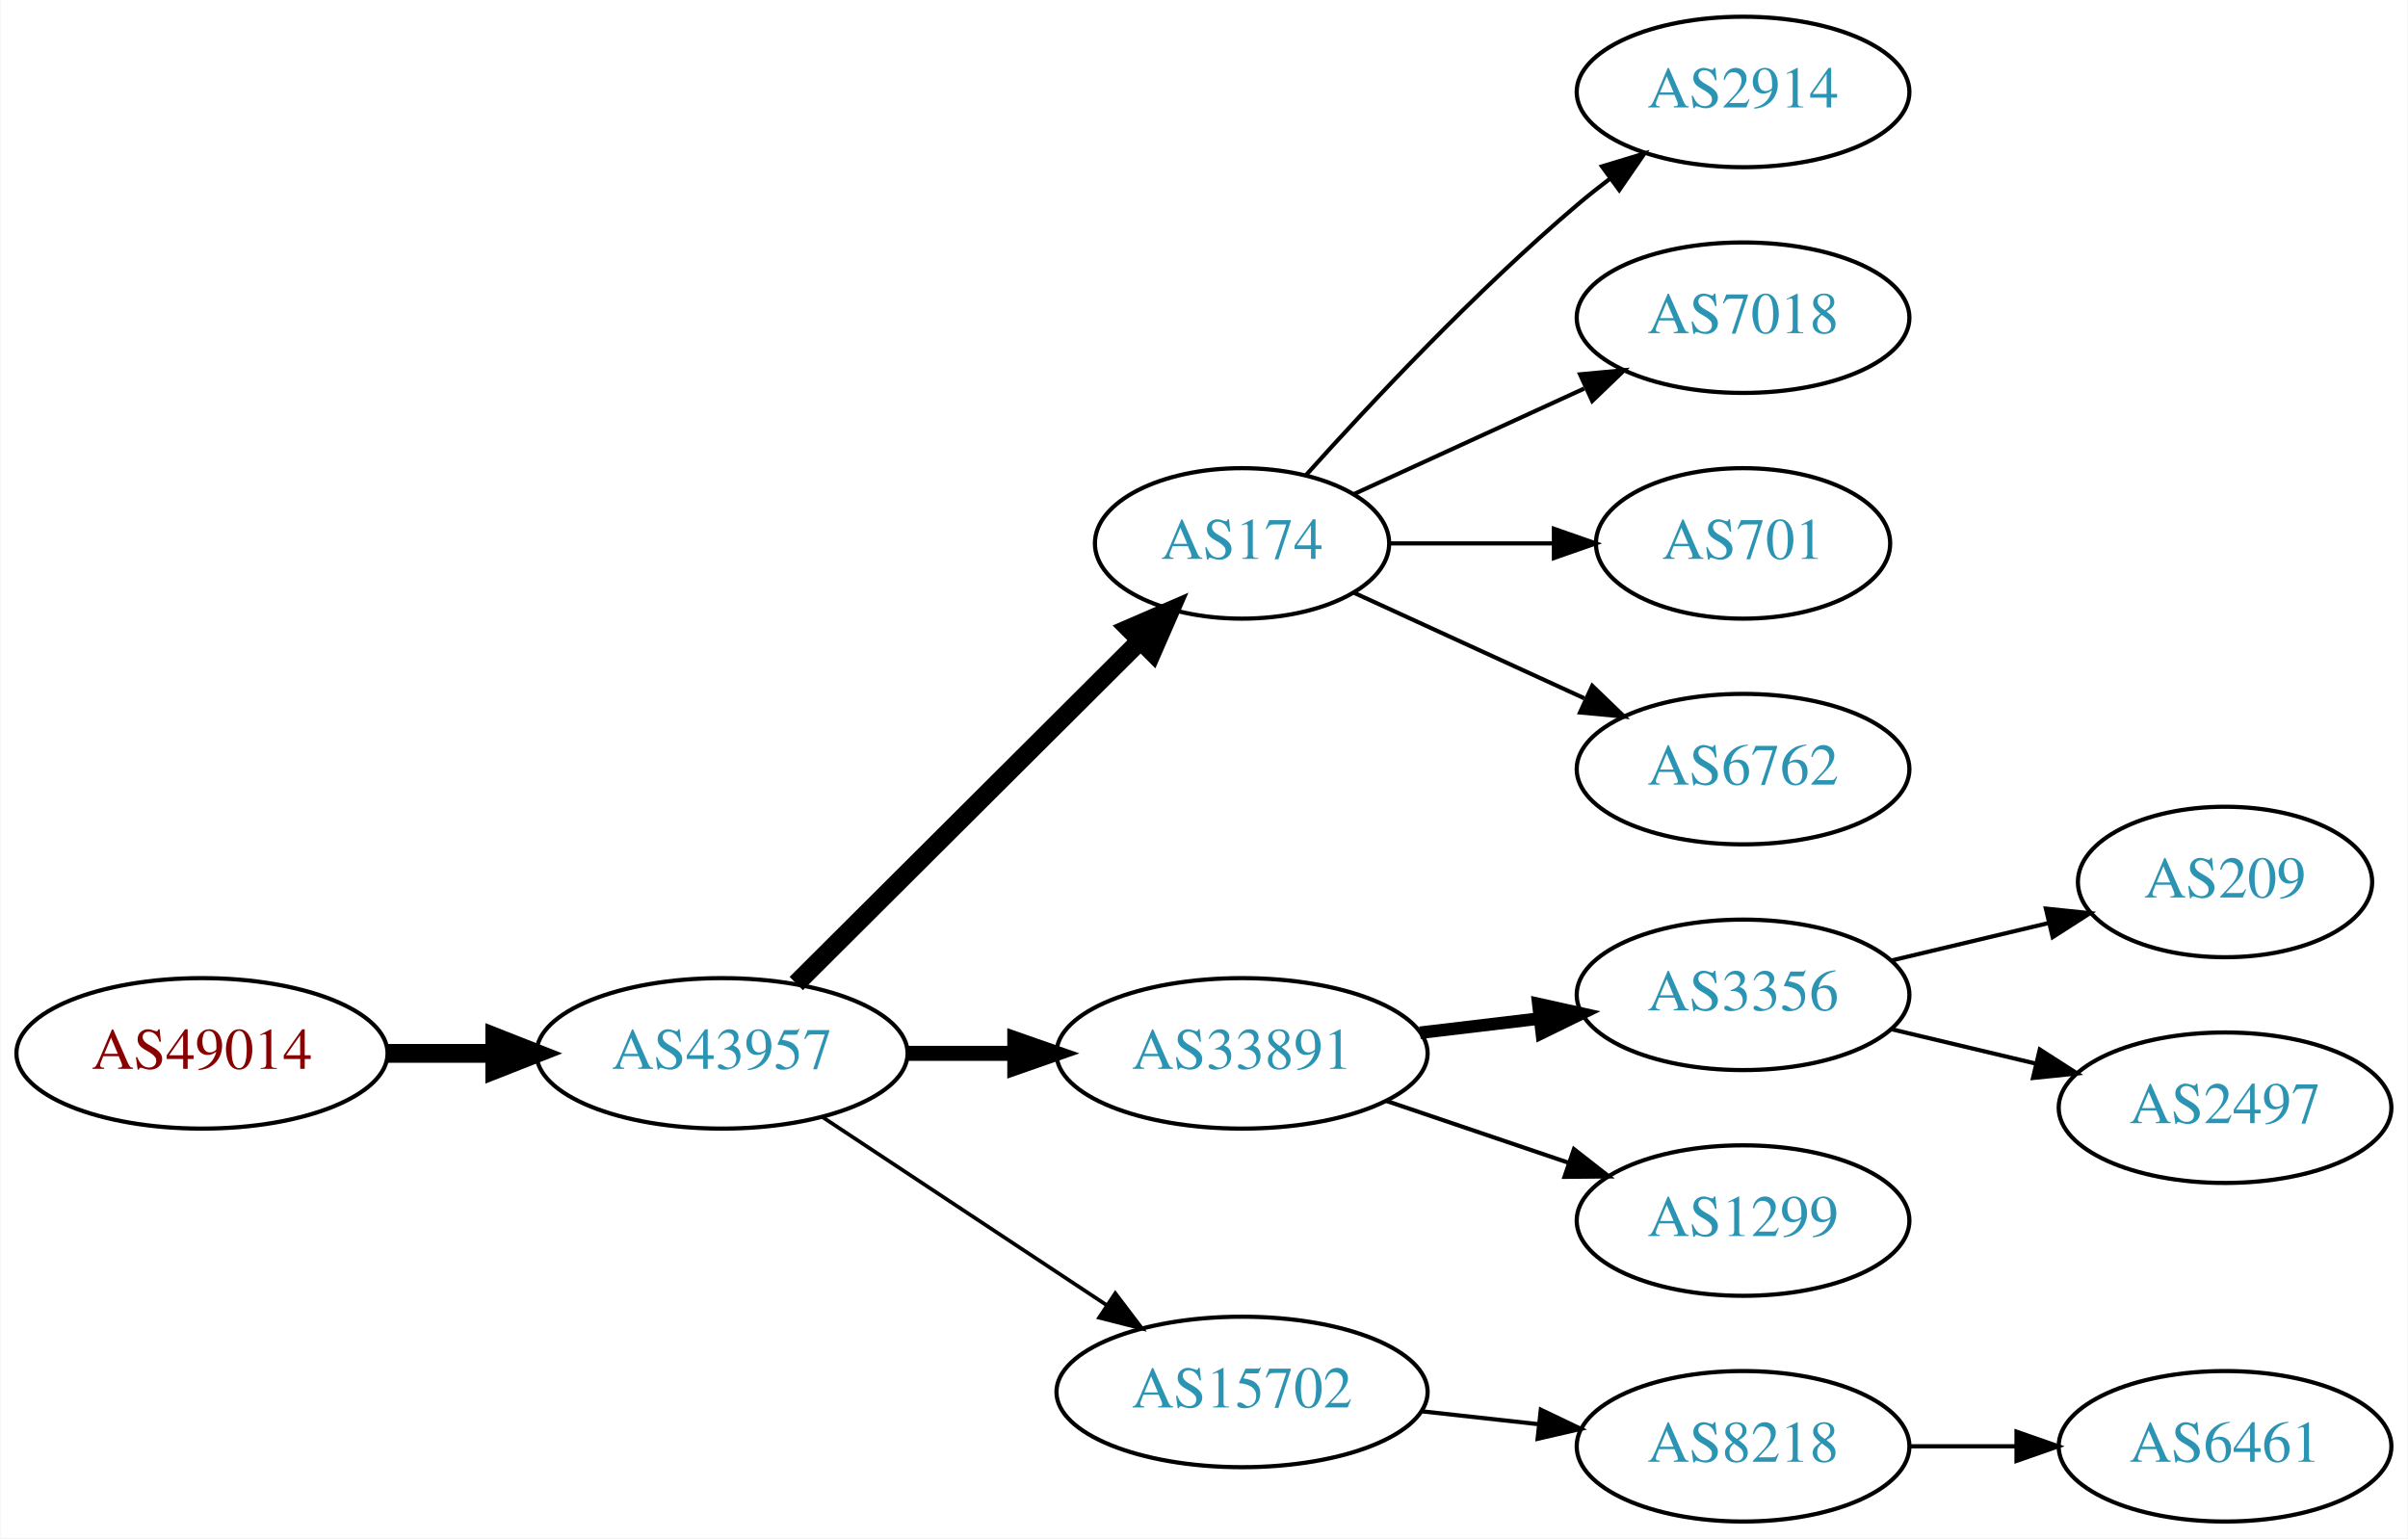
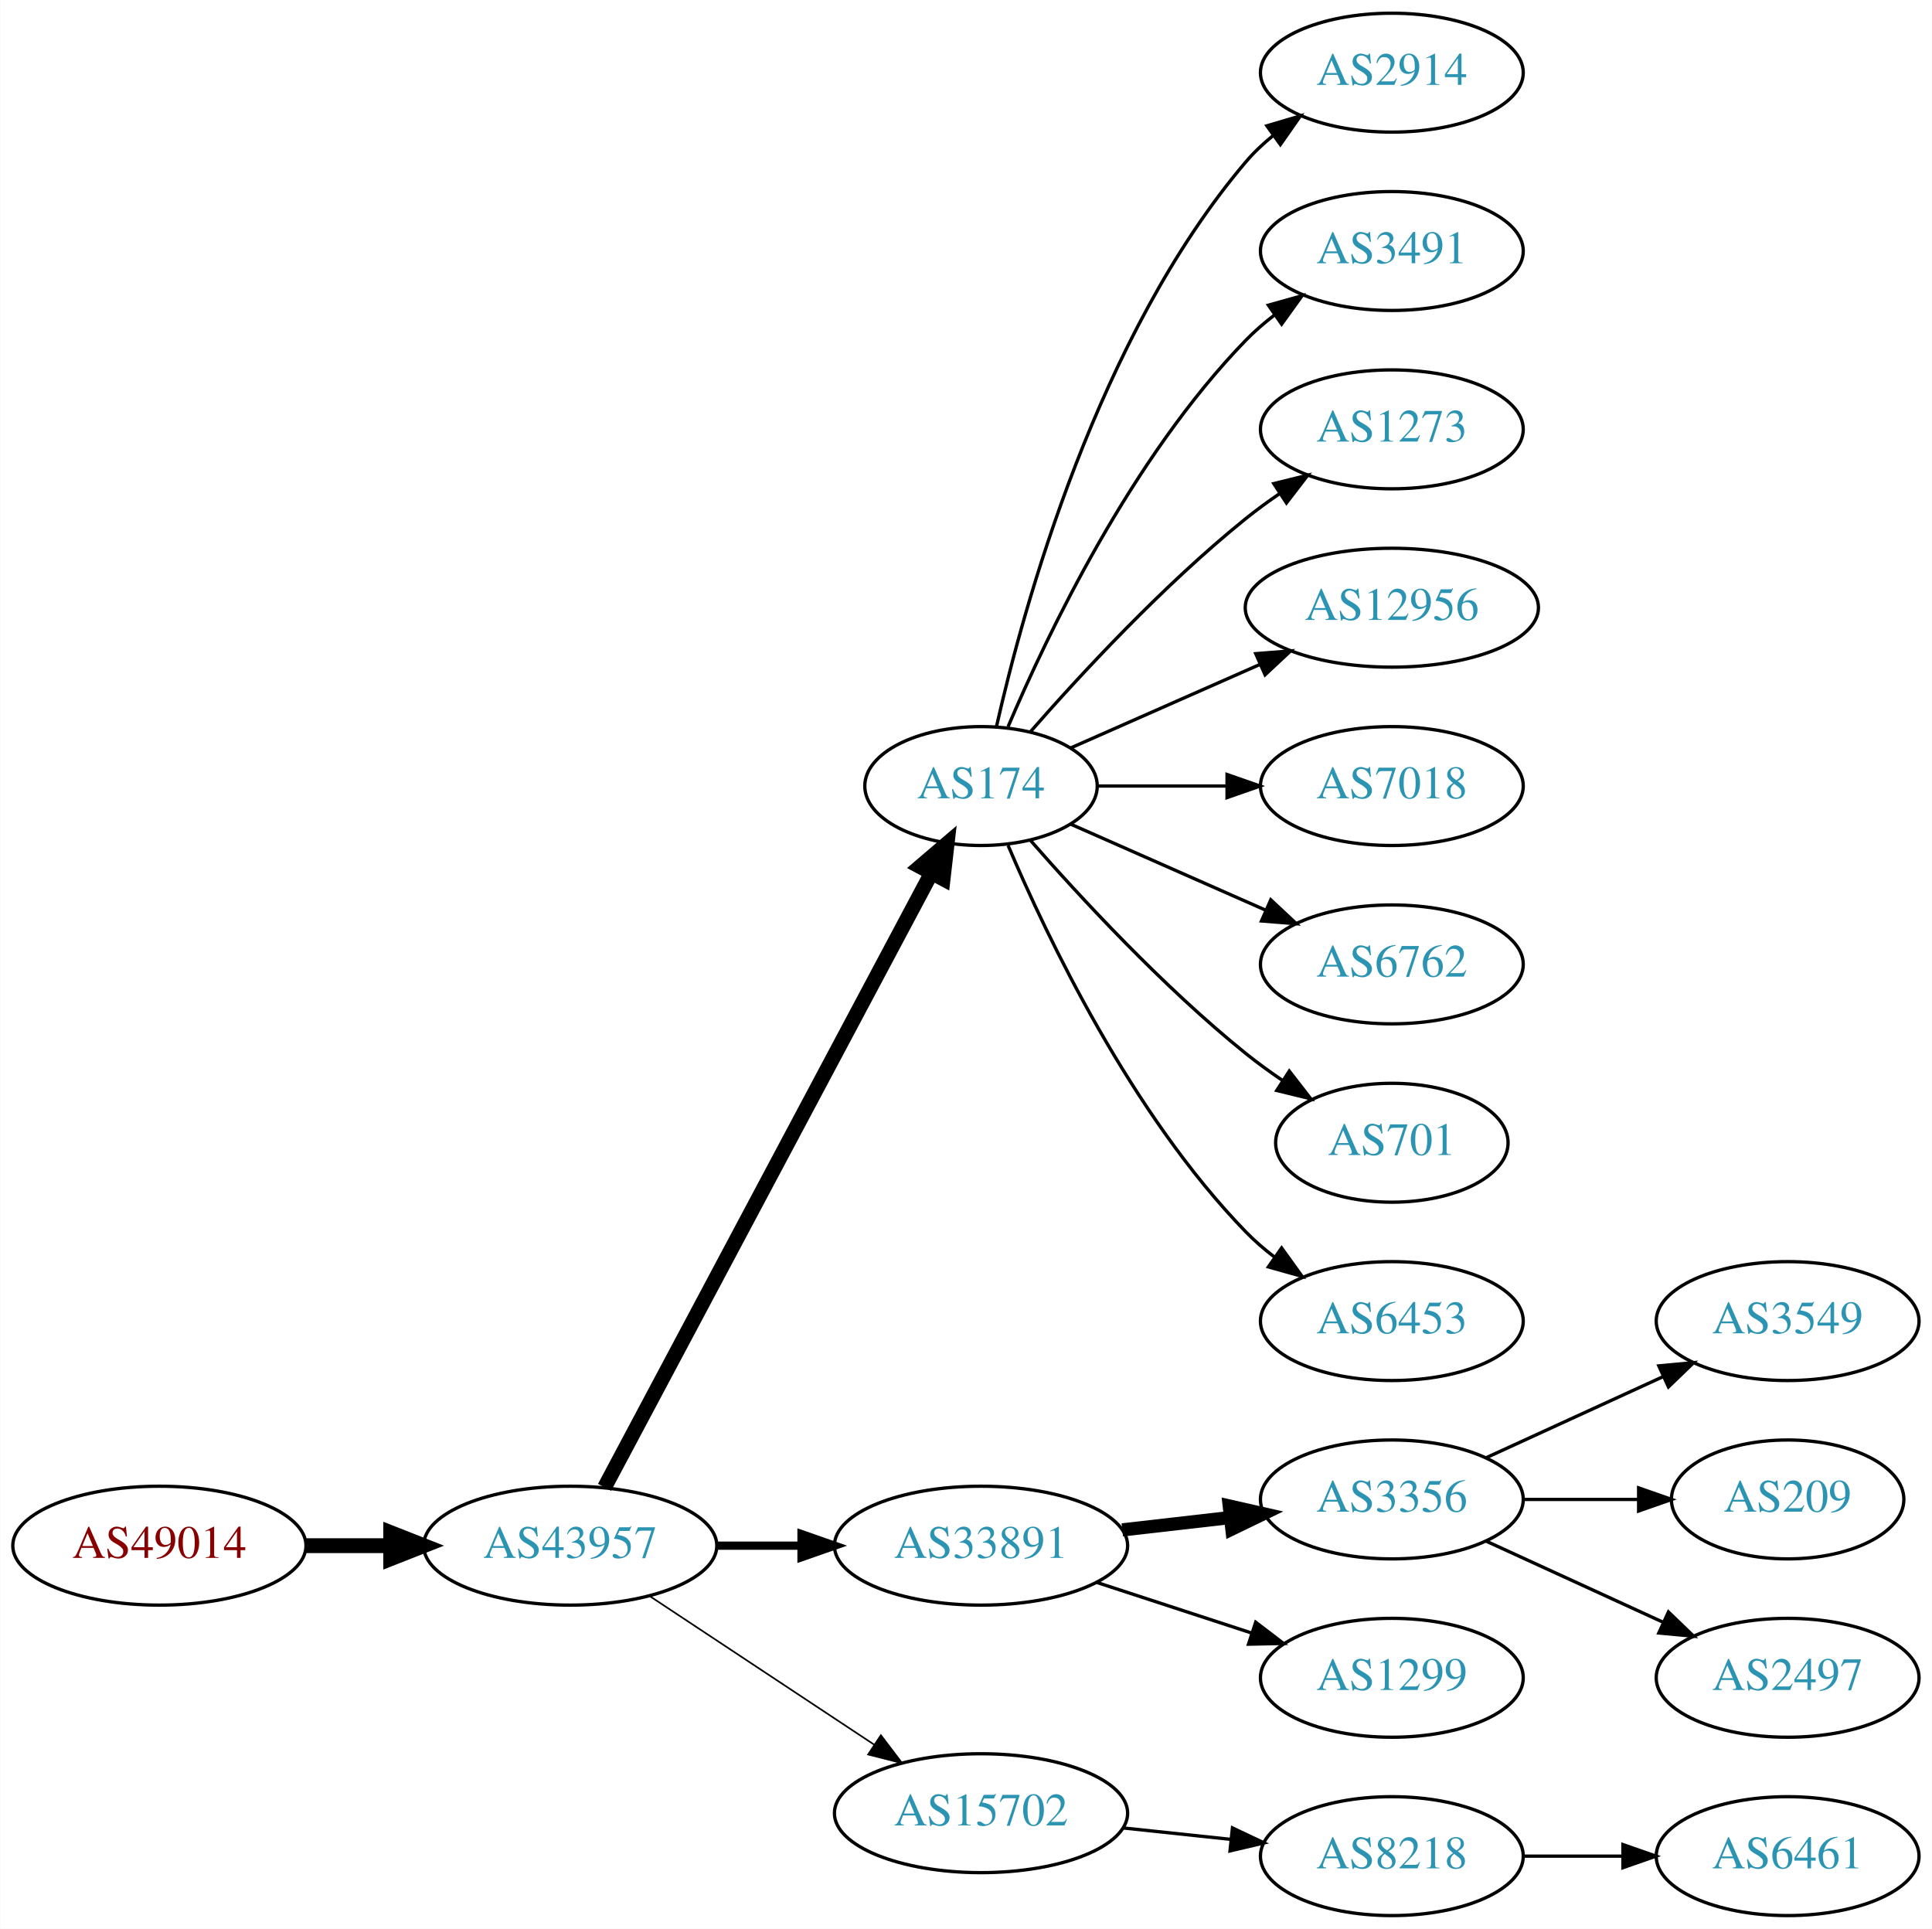
- <svg xmlns="http://www.w3.org/2000/svg" xmlns:xlink="http://www.w3.org/1999/xlink" width="576pt" height="368pt" viewBox="0.00 0.00 575.76 368.00">
-   <g id="graph0" class="graph" transform="scale(1 1) rotate(0) translate(4 364)">
-     <polygon fill="white" stroke="none" points="-4,4 -4,-364 571.762,-364 571.762,4 -4,4" />
+ <svg xmlns="http://www.w3.org/2000/svg" xmlns:xlink="http://www.w3.org/1999/xlink" width="585pt" height="584pt" viewBox="0.00 0.00 584.86 584.00">
+   <g id="graph0" class="graph" transform="scale(1 1) rotate(0) translate(4 580)">
+     <polygon fill="white" stroke="none" points="-4,4 -4,-580 580.862,-580 580.862,4 -4,4" />
    <g id="node1" class="node">
      <g id="a_node1">
        <a xlink:href="/asn/49014" xlink:title="AS49014 ~ Wirtschaftskammer Oesterreich [AT]">
          <ellipse fill="#ffffff" stroke="black" cx="44.196" cy="-112" rx="44.393" ry="18" />
          <text text-anchor="middle" x="44.196" y="-108.3" font-family="Times,serif" font-size="14.00" fill="#880000">AS49014</text>
        </a>
      </g>
    </g>
    <g id="node2" class="node">
      <g id="a_node2">
        <a xlink:href="/asn/43957" xlink:title="AS43957 ~ WNT Telecommunication GmbH [AT]">
          <ellipse fill="#ffffff" stroke="black" cx="168.588" cy="-112" rx="44.393" ry="18" />
          <text text-anchor="middle" x="168.588" y="-108.3" font-family="Times,serif" font-size="14.00" fill="#2c94b3">AS43957</text>
        </a>
      </g>
    </g>
    <g id="edge1" class="edge">
      <path fill="none" stroke="black" stroke-width="4.5" d="M88.692,-112C96.898,-112 105.569,-112 114.041,-112" />
      <polygon fill="black" stroke="black" stroke-width="4.5" points="114.233,-115.938 124.233,-112 114.233,-108.063 114.233,-115.938" />
    </g>
    <g id="node3" class="node">
      <g id="a_node3">
        <a xlink:href="/asn/174" xlink:title="AS174 ~ Cogent Communications [US]">
-           <ellipse fill="#ffffff" stroke="black" cx="292.98" cy="-234" rx="35.194" ry="18" />
-           <text text-anchor="middle" x="292.98" y="-230.3" font-family="Times,serif" font-size="14.00" fill="#2c94b3">AS174</text>
+           <ellipse fill="#ffffff" stroke="black" cx="292.98" cy="-342" rx="35.194" ry="18" />
+           <text text-anchor="middle" x="292.98" y="-338.3" font-family="Times,serif" font-size="14.00" fill="#2c94b3">AS174</text>
        </a>
      </g>
    </g>
    <g id="edge2" class="edge">
-       <path fill="none" stroke="black" stroke-width="4.5" d="M186.35,-128.708C207.617,-149.907 244.418,-186.59 268.481,-210.576" />
-       <polygon fill="black" stroke="black" stroke-width="4.5" points="265.948,-213.611 275.811,-217.882 271.508,-208.034 265.948,-213.611" />
+       <path fill="none" stroke="black" stroke-width="4.5" d="M178.989,-129.666C200.355,-169.817 252.663,-268.115 277.903,-315.546" />
+       <polygon fill="black" stroke="black" stroke-width="4.5" points="274.541,-317.611 282.715,-324.589 281.493,-313.911 274.541,-317.611" />
    </g>
    <g id="node4" class="node">
      <g id="a_node4">
        <a xlink:href="/asn/33891" xlink:title="AS33891 ~ CORE-BACKBONE GMBH GLOBAL NETWORK [DE]">
          <ellipse fill="#ffffff" stroke="black" cx="292.98" cy="-112" rx="44.393" ry="18" />
          <text text-anchor="middle" x="292.98" y="-108.3" font-family="Times,serif" font-size="14.00" fill="#2c94b3">AS33891</text>
        </a>
      </g>
    </g>
    <g id="edge3" class="edge">
-       <path fill="none" stroke="black" stroke-width="3.6" d="M213.084,-112C221.29,-112 229.961,-112 238.434,-112" />
-       <polygon fill="black" stroke="black" stroke-width="3.6" points="238.625,-115.5 248.625,-112 238.625,-108.5 238.625,-115.5" />
+       <path fill="none" stroke="black" stroke-width="2.5" d="M213.084,-112C221.29,-112 229.961,-112 238.434,-112" />
+       <polygon fill="black" stroke="black" stroke-width="2.5" points="238.625,-115.5 248.625,-112 238.625,-108.5 238.625,-115.5" />
    </g>
    <g id="node5" class="node">
      <g id="a_node5">
        <a xlink:href="/asn/15702" xlink:title="AS15702 ~ Onstage Online GmbH [AT]">
          <ellipse fill="#ffffff" stroke="black" cx="292.98" cy="-31" rx="44.393" ry="18" />
          <text text-anchor="middle" x="292.98" y="-27.3" font-family="Times,serif" font-size="14.00" fill="#2c94b3">AS15702</text>
        </a>
      </g>
    </g>
    <g id="edge4" class="edge">
-       <path fill="none" stroke="black" stroke-width="0.9" d="M192.609,-96.764C211.841,-84.037 239.449,-65.766 260.686,-51.711" />
-       <polygon fill="black" stroke="black" stroke-width="0.9" points="262.655,-54.605 269.063,-46.167 258.792,-48.767 262.655,-54.605" />
+       <path fill="none" stroke="black" stroke-width="0.5" d="M192.609,-96.764C211.841,-84.037 239.449,-65.766 260.686,-51.711" />
+       <polygon fill="black" stroke="black" stroke-width="0.5" points="262.655,-54.605 269.063,-46.167 258.792,-48.767 262.655,-54.605" />
    </g>
    <g id="node6" class="node">
      <g id="a_node6">
        <a xlink:href="/asn/2914" xlink:title="AS2914 ~ NTT America, Inc. [US]">
-           <ellipse fill="#ffffff" stroke="black" cx="412.823" cy="-342" rx="39.794" ry="18" />
-           <text text-anchor="middle" x="412.823" y="-338.3" font-family="Times,serif" font-size="14.00" fill="#2c94b3">AS2914</text>
+           <ellipse fill="#ffffff" stroke="black" cx="417.373" cy="-558" rx="39.794" ry="18" />
+           <text text-anchor="middle" x="417.373" y="-554.3" font-family="Times,serif" font-size="14.00" fill="#2c94b3">AS2914</text>
        </a>
      </g>
    </g>
    <g id="edge5" class="edge">
-       <path fill="none" stroke="black" d="M308.342,-250.409C323.616,-267.432 348.875,-294.396 373.176,-315 375.674,-317.117 378.334,-319.232 381.045,-321.293" />
-       <polygon fill="black" stroke="black" points="379.082,-324.194 389.222,-327.266 383.212,-318.541 379.082,-324.194" />
+       <path fill="none" stroke="black" d="M297.674,-360.075C305.814,-396.148 328.247,-478.14 373.176,-531 375.611,-533.864 378.427,-536.521 381.432,-538.961" />
+       <polygon fill="black" stroke="black" points="379.531,-541.905 389.692,-544.906 383.62,-536.224 379.531,-541.905" />
    </g>
    <g id="node7" class="node">
      <g id="a_node7">
-         <a xlink:href="/asn/7018" xlink:title="AS7018 ~ AT&amp;T Services, Inc. [US]">
-           <ellipse fill="#ffffff" stroke="black" cx="412.823" cy="-288" rx="39.794" ry="18" />
-           <text text-anchor="middle" x="412.823" y="-284.3" font-family="Times,serif" font-size="14.00" fill="#2c94b3">AS7018</text>
+         <a xlink:href="/asn/3491" xlink:title="AS3491 ~ PCCW Global, Inc. [US]">
+           <ellipse fill="#ffffff" stroke="black" cx="417.373" cy="-504" rx="39.794" ry="18" />
+           <text text-anchor="middle" x="417.373" y="-500.3" font-family="Times,serif" font-size="14.00" fill="#2c94b3">AS3491</text>
        </a>
      </g>
    </g>
    <g id="edge6" class="edge">
-       <path fill="none" stroke="black" d="M319.841,-245.851C335.962,-253.238 356.964,-262.862 374.83,-271.048" />
-       <polygon fill="black" stroke="black" points="373.832,-274.441 384.381,-275.425 376.748,-268.077 373.832,-274.441" />
+       <path fill="none" stroke="black" d="M301.171,-359.975C312.938,-387.682 338.512,-441.348 373.176,-477 375.797,-479.695 378.737,-482.239 381.82,-484.608" />
+       <polygon fill="black" stroke="black" points="379.986,-487.597 390.189,-490.455 383.995,-481.859 379.986,-487.597" />
    </g>
    <g id="node8" class="node">
      <g id="a_node8">
-         <a xlink:href="/asn/701" xlink:title="AS701 ~ UUNET [US]">
-           <ellipse fill="#ffffff" stroke="black" cx="412.823" cy="-234" rx="35.194" ry="18" />
-           <text text-anchor="middle" x="412.823" y="-230.3" font-family="Times,serif" font-size="14.00" fill="#2c94b3">AS701</text>
+         <a xlink:href="/asn/1273" xlink:title="AS1273 ~ Vodafone Group PLC [EU]">
+           <ellipse fill="#ffffff" stroke="black" cx="417.373" cy="-450" rx="39.794" ry="18" />
+           <text text-anchor="middle" x="417.373" y="-446.3" font-family="Times,serif" font-size="14.00" fill="#2c94b3">AS1273</text>
        </a>
      </g>
    </g>
    <g id="edge7" class="edge">
-       <path fill="none" stroke="black" d="M328.382,-234C340.604,-234 354.539,-234 367.475,-234" />
-       <polygon fill="black" stroke="black" points="367.582,-237.5 377.582,-234 367.582,-230.5 367.582,-237.5" />
+       <path fill="none" stroke="black" d="M307.854,-358.345C322.924,-375.559 348.202,-402.901 373.176,-423 376.432,-425.62 379.957,-428.192 383.542,-430.646" />
+       <polygon fill="black" stroke="black" points="381.629,-433.577 391.914,-436.121 385.46,-427.719 381.629,-433.577" />
    </g>
    <g id="node9" class="node">
      <g id="a_node9">
-         <a xlink:href="/asn/6762" xlink:title="AS6762 ~ TELECOM ITALIA SPARKLE S.p.A. [IT]">
-           <ellipse fill="#ffffff" stroke="black" cx="412.823" cy="-180" rx="39.794" ry="18" />
-           <text text-anchor="middle" x="412.823" y="-176.3" font-family="Times,serif" font-size="14.00" fill="#2c94b3">AS6762</text>
+         <a xlink:href="/asn/12956" xlink:title="AS12956 ~ TELXIUS [ES]">
+           <ellipse fill="#ffffff" stroke="black" cx="417.373" cy="-396" rx="44.393" ry="18" />
+           <text text-anchor="middle" x="417.373" y="-392.3" font-family="Times,serif" font-size="14.00" fill="#2c94b3">AS12956</text>
        </a>
      </g>
    </g>
    <g id="edge8" class="edge">
-       <path fill="none" stroke="black" d="M319.841,-222.149C335.962,-214.762 356.964,-205.138 374.83,-196.952" />
-       <polygon fill="black" stroke="black" points="376.748,-199.923 384.381,-192.575 373.832,-193.559 376.748,-199.923" />
+       <path fill="none" stroke="black" d="M320.237,-353.584C336.941,-360.954 358.869,-370.629 377.564,-378.877" />
+       <polygon fill="black" stroke="black" points="376.16,-382.083 386.722,-382.918 378.985,-375.679 376.16,-382.083" />
    </g>
    <g id="node10" class="node">
      <g id="a_node10">
-         <a xlink:href="/asn/3356" xlink:title="AS3356 ~ Level 3 Parent, LLC [US]">
-           <ellipse fill="#ffffff" stroke="black" cx="412.823" cy="-126" rx="39.794" ry="18" />
-           <text text-anchor="middle" x="412.823" y="-122.3" font-family="Times,serif" font-size="14.00" fill="#2c94b3">AS3356</text>
+         <a xlink:href="/asn/7018" xlink:title="AS7018 ~ AT&amp;T Services, Inc. [US]">
+           <ellipse fill="#ffffff" stroke="black" cx="417.373" cy="-342" rx="39.794" ry="18" />
+           <text text-anchor="middle" x="417.373" y="-338.3" font-family="Times,serif" font-size="14.00" fill="#2c94b3">AS7018</text>
        </a>
      </g>
    </g>
    <g id="edge9" class="edge">
-       <path fill="none" stroke="black" stroke-width="3" d="M335.527,-116.936C344.773,-118.034 354.646,-119.207 364.118,-120.332" />
-       <polygon fill="black" stroke="black" stroke-width="3" points="363.846,-123.825 374.189,-121.529 364.672,-116.874 363.846,-123.825" />
+       <path fill="none" stroke="black" d="M328.399,-342C340.45,-342 354.226,-342 367.244,-342" />
+       <polygon fill="black" stroke="black" points="367.474,-345.5 377.473,-342 367.473,-338.5 367.474,-345.5" />
    </g>
    <g id="node11" class="node">
      <g id="a_node11">
-         <a xlink:href="/asn/1299" xlink:title="AS1299 ~ Telia Carrier [EU]">
-           <ellipse fill="#ffffff" stroke="black" cx="412.823" cy="-72" rx="39.794" ry="18" />
-           <text text-anchor="middle" x="412.823" y="-68.3" font-family="Times,serif" font-size="14.00" fill="#2c94b3">AS1299</text>
+         <a xlink:href="/asn/6762" xlink:title="AS6762 ~ TELECOM ITALIA SPARKLE S.p.A. [IT]">
+           <ellipse fill="#ffffff" stroke="black" cx="417.373" cy="-288" rx="39.794" ry="18" />
+           <text text-anchor="middle" x="417.373" y="-284.3" font-family="Times,serif" font-size="14.00" fill="#2c94b3">AS6762</text>
        </a>
      </g>
    </g>
    <g id="edge10" class="edge">
-       <path fill="none" stroke="black" d="M327.434,-100.645C341.035,-96.028 356.877,-90.651 371.138,-85.81" />
-       <polygon fill="black" stroke="black" points="372.368,-89.089 380.712,-82.56 370.118,-82.46 372.368,-89.089" />
+       <path fill="none" stroke="black" d="M320.237,-330.416C337.422,-322.833 360.135,-312.812 379.17,-304.414" />
+       <polygon fill="black" stroke="black" points="380.721,-307.555 388.458,-300.316 377.896,-301.151 380.721,-307.555" />
+     </g>
+     <g id="node12" class="node">
+       <g id="a_node12">
+         <a xlink:href="/asn/701" xlink:title="AS701 ~ UUNET [US]">
+           <ellipse fill="#ffffff" stroke="black" cx="417.373" cy="-234" rx="35.194" ry="18" />
+           <text text-anchor="middle" x="417.373" y="-230.3" font-family="Times,serif" font-size="14.00" fill="#2c94b3">AS701</text>
+         </a>
+       </g>
+     </g>
+     <g id="edge11" class="edge">
+       <path fill="none" stroke="black" d="M307.854,-325.655C322.924,-308.441 348.202,-281.099 373.176,-261 376.682,-258.179 380.5,-255.413 384.368,-252.792" />
+       <polygon fill="black" stroke="black" points="386.325,-255.694 392.813,-247.318 382.518,-249.82 386.325,-255.694" />
+     </g>
+     <g id="node13" class="node">
+       <g id="a_node13">
+         <a xlink:href="/asn/6453" xlink:title="AS6453 ~ TATA COMMUNICATIONS (AMERICA) INC [US]">
+           <ellipse fill="#ffffff" stroke="black" cx="417.373" cy="-180" rx="39.794" ry="18" />
+           <text text-anchor="middle" x="417.373" y="-176.3" font-family="Times,serif" font-size="14.00" fill="#2c94b3">AS6453</text>
+         </a>
+       </g>
+     </g>
+     <g id="edge12" class="edge">
+       <path fill="none" stroke="black" d="M301.171,-324.025C312.938,-296.318 338.512,-242.652 373.176,-207 375.797,-204.305 378.737,-201.761 381.82,-199.392" />
+       <polygon fill="black" stroke="black" points="383.995,-202.141 390.189,-193.545 379.986,-196.403 383.995,-202.141" />
    </g>
    <g id="node14" class="node">
      <g id="a_node14">
-         <a xlink:href="/asn/8218" xlink:title="AS8218 ~ legacy Neotelecoms [FR]">
-           <ellipse fill="#ffffff" stroke="black" cx="412.823" cy="-18" rx="39.794" ry="18" />
-           <text text-anchor="middle" x="412.823" y="-14.3" font-family="Times,serif" font-size="14.00" fill="#2c94b3">AS8218</text>
+         <a xlink:href="/asn/3356" xlink:title="AS3356 ~ Level 3 Parent, LLC [US]">
+           <ellipse fill="#ffffff" stroke="black" cx="417.373" cy="-126" rx="39.794" ry="18" />
+           <text text-anchor="middle" x="417.373" y="-122.3" font-family="Times,serif" font-size="14.00" fill="#2c94b3">AS3356</text>
        </a>
      </g>
    </g>
    <g id="edge13" class="edge">
-       <path fill="none" stroke="black" d="M335.859,-26.38C344.895,-25.383 354.517,-24.322 363.768,-23.301" />
-       <polygon fill="black" stroke="black" points="364.449,-26.747 374.005,-22.172 363.681,-19.79 364.449,-26.747" />
-     </g>
-     <g id="node12" class="node">
-       <g id="a_node12">
-         <a xlink:href="/asn/209" xlink:title="AS209 ~ CenturyLink Communications, LLC [US]">
-           <ellipse fill="#ffffff" stroke="black" cx="528.116" cy="-153" rx="35.194" ry="18" />
-           <text text-anchor="middle" x="528.116" y="-149.3" font-family="Times,serif" font-size="14.00" fill="#2c94b3">AS209</text>
-         </a>
-       </g>
-     </g>
-     <g id="edge11" class="edge">
-       <path fill="none" stroke="black" d="M448.43,-134.248C460.225,-137.058 473.529,-140.229 485.797,-143.153" />
-       <polygon fill="black" stroke="black" points="485.263,-146.624 495.802,-145.537 486.886,-139.814 485.263,-146.624" />
-     </g>
-     <g id="node13" class="node">
-       <g id="a_node13">
-         <a xlink:href="/asn/2497" xlink:title="AS2497 ~ Internet Initiative Japan Inc. [JP]">
-           <ellipse fill="#ffffff" stroke="black" cx="528.116" cy="-99" rx="39.794" ry="18" />
-           <text text-anchor="middle" x="528.116" y="-95.3" font-family="Times,serif" font-size="14.00" fill="#2c94b3">AS2497</text>
-         </a>
-       </g>
-     </g>
-     <g id="edge12" class="edge">
-       <path fill="none" stroke="black" d="M448.43,-117.752C459.301,-115.162 471.456,-112.265 482.898,-109.538" />
-       <polygon fill="black" stroke="black" points="483.804,-112.92 492.721,-107.197 482.182,-106.111 483.804,-112.92" />
+       <path fill="none" stroke="black" stroke-width="4" d="M335.759,-116.779C346.254,-117.979 357.6,-119.277 368.373,-120.51" />
+       <polygon fill="black" stroke="black" stroke-width="4" points="368.147,-124.006 378.48,-121.666 368.942,-117.052 368.147,-124.006" />
    </g>
    <g id="node15" class="node">
      <g id="a_node15">
+         <a xlink:href="/asn/1299" xlink:title="AS1299 ~ Telia Carrier [EU]">
+           <ellipse fill="#ffffff" stroke="black" cx="417.373" cy="-72" rx="39.794" ry="18" />
+           <text text-anchor="middle" x="417.373" y="-68.3" font-family="Times,serif" font-size="14.00" fill="#2c94b3">AS1299</text>
+         </a>
+       </g>
+     </g>
+     <g id="edge14" class="edge">
+       <path fill="none" stroke="black" d="M328.073,-100.858C342.579,-96.117 359.631,-90.544 374.862,-85.567" />
+       <polygon fill="black" stroke="black" points="376.144,-88.829 384.562,-82.396 373.97,-82.176 376.144,-88.829" />
+     </g>
+     <g id="node19" class="node">
+       <g id="a_node19">
+         <a xlink:href="/asn/8218" xlink:title="AS8218 ~ legacy Neotelecoms [FR]">
+           <ellipse fill="#ffffff" stroke="black" cx="417.373" cy="-18" rx="39.794" ry="18" />
+           <text text-anchor="middle" x="417.373" y="-14.3" font-family="Times,serif" font-size="14.00" fill="#2c94b3">AS8218</text>
+         </a>
+       </g>
+     </g>
+     <g id="edge18" class="edge">
+       <path fill="none" stroke="black" d="M336.101,-26.526C346.581,-25.413 357.891,-24.212 368.62,-23.072" />
+       <polygon fill="black" stroke="black" points="369.109,-26.54 378.683,-22.003 368.37,-19.579 369.109,-26.54" />
+     </g>
+     <g id="node16" class="node">
+       <g id="a_node16">
+         <a xlink:href="/asn/3549" xlink:title="AS3549 ~ Level 3 Parent, LLC [US]">
+           <ellipse fill="#ffffff" stroke="black" cx="537.215" cy="-180" rx="39.794" ry="18" />
+           <text text-anchor="middle" x="537.215" y="-176.3" font-family="Times,serif" font-size="14.00" fill="#2c94b3">AS3549</text>
+         </a>
+       </g>
+     </g>
+     <g id="edge15" class="edge">
+       <path fill="none" stroke="black" d="M446.001,-138.661C461.958,-145.973 482.229,-155.261 499.512,-163.181" />
+       <polygon fill="black" stroke="black" points="498.21,-166.435 508.759,-167.419 501.126,-160.071 498.21,-166.435" />
+     </g>
+     <g id="node17" class="node">
+       <g id="a_node17">
+         <a xlink:href="/asn/209" xlink:title="AS209 ~ CenturyLink Communications, LLC [US]">
+           <ellipse fill="#ffffff" stroke="black" cx="537.215" cy="-126" rx="35.194" ry="18" />
+           <text text-anchor="middle" x="537.215" y="-122.3" font-family="Times,serif" font-size="14.00" fill="#2c94b3">AS209</text>
+         </a>
+       </g>
+     </g>
+     <g id="edge16" class="edge">
+       <path fill="none" stroke="black" d="M457.285,-126C468.372,-126 480.531,-126 491.914,-126" />
+       <polygon fill="black" stroke="black" points="492.096,-129.5 502.096,-126 492.096,-122.5 492.096,-129.5" />
+     </g>
+     <g id="node18" class="node">
+       <g id="a_node18">
+         <a xlink:href="/asn/2497" xlink:title="AS2497 ~ Internet Initiative Japan Inc. [JP]">
+           <ellipse fill="#ffffff" stroke="black" cx="537.215" cy="-72" rx="39.794" ry="18" />
+           <text text-anchor="middle" x="537.215" y="-68.3" font-family="Times,serif" font-size="14.00" fill="#2c94b3">AS2497</text>
+         </a>
+       </g>
+     </g>
+     <g id="edge17" class="edge">
+       <path fill="none" stroke="black" d="M446.001,-113.339C461.958,-106.027 482.229,-96.739 499.512,-88.819" />
+       <polygon fill="black" stroke="black" points="501.126,-91.929 508.759,-84.581 498.21,-85.565 501.126,-91.929" />
+     </g>
+     <g id="node20" class="node">
+       <g id="a_node20">
        <a xlink:href="/asn/6461" xlink:title="AS6461 ~ Zayo Bandwidth [US]">
-           <ellipse fill="#ffffff" stroke="black" cx="528.116" cy="-18" rx="39.794" ry="18" />
-           <text text-anchor="middle" x="528.116" y="-14.3" font-family="Times,serif" font-size="14.00" fill="#2c94b3">AS6461</text>
-         </a>
-       </g>
-     </g>
-     <g id="edge14" class="edge">
-       <path fill="none" stroke="black" d="M452.495,-18C460.698,-18 469.462,-18 477.994,-18" />
-       <polygon fill="black" stroke="black" points="478.233,-21.5 488.233,-18 478.233,-14.5 478.233,-21.5" />
+           <ellipse fill="#ffffff" stroke="black" cx="537.215" cy="-18" rx="39.794" ry="18" />
+           <text text-anchor="middle" x="537.215" y="-14.3" font-family="Times,serif" font-size="14.00" fill="#2c94b3">AS6461</text>
+         </a>
+       </g>
+     </g>
+     <g id="edge19" class="edge">
+       <path fill="none" stroke="black" d="M457.285,-18C466.839,-18 477.188,-18 487.151,-18" />
+       <polygon fill="black" stroke="black" points="487.343,-21.5 497.343,-18 487.343,-14.5 487.343,-21.5" />
    </g>
  </g>
</svg>
